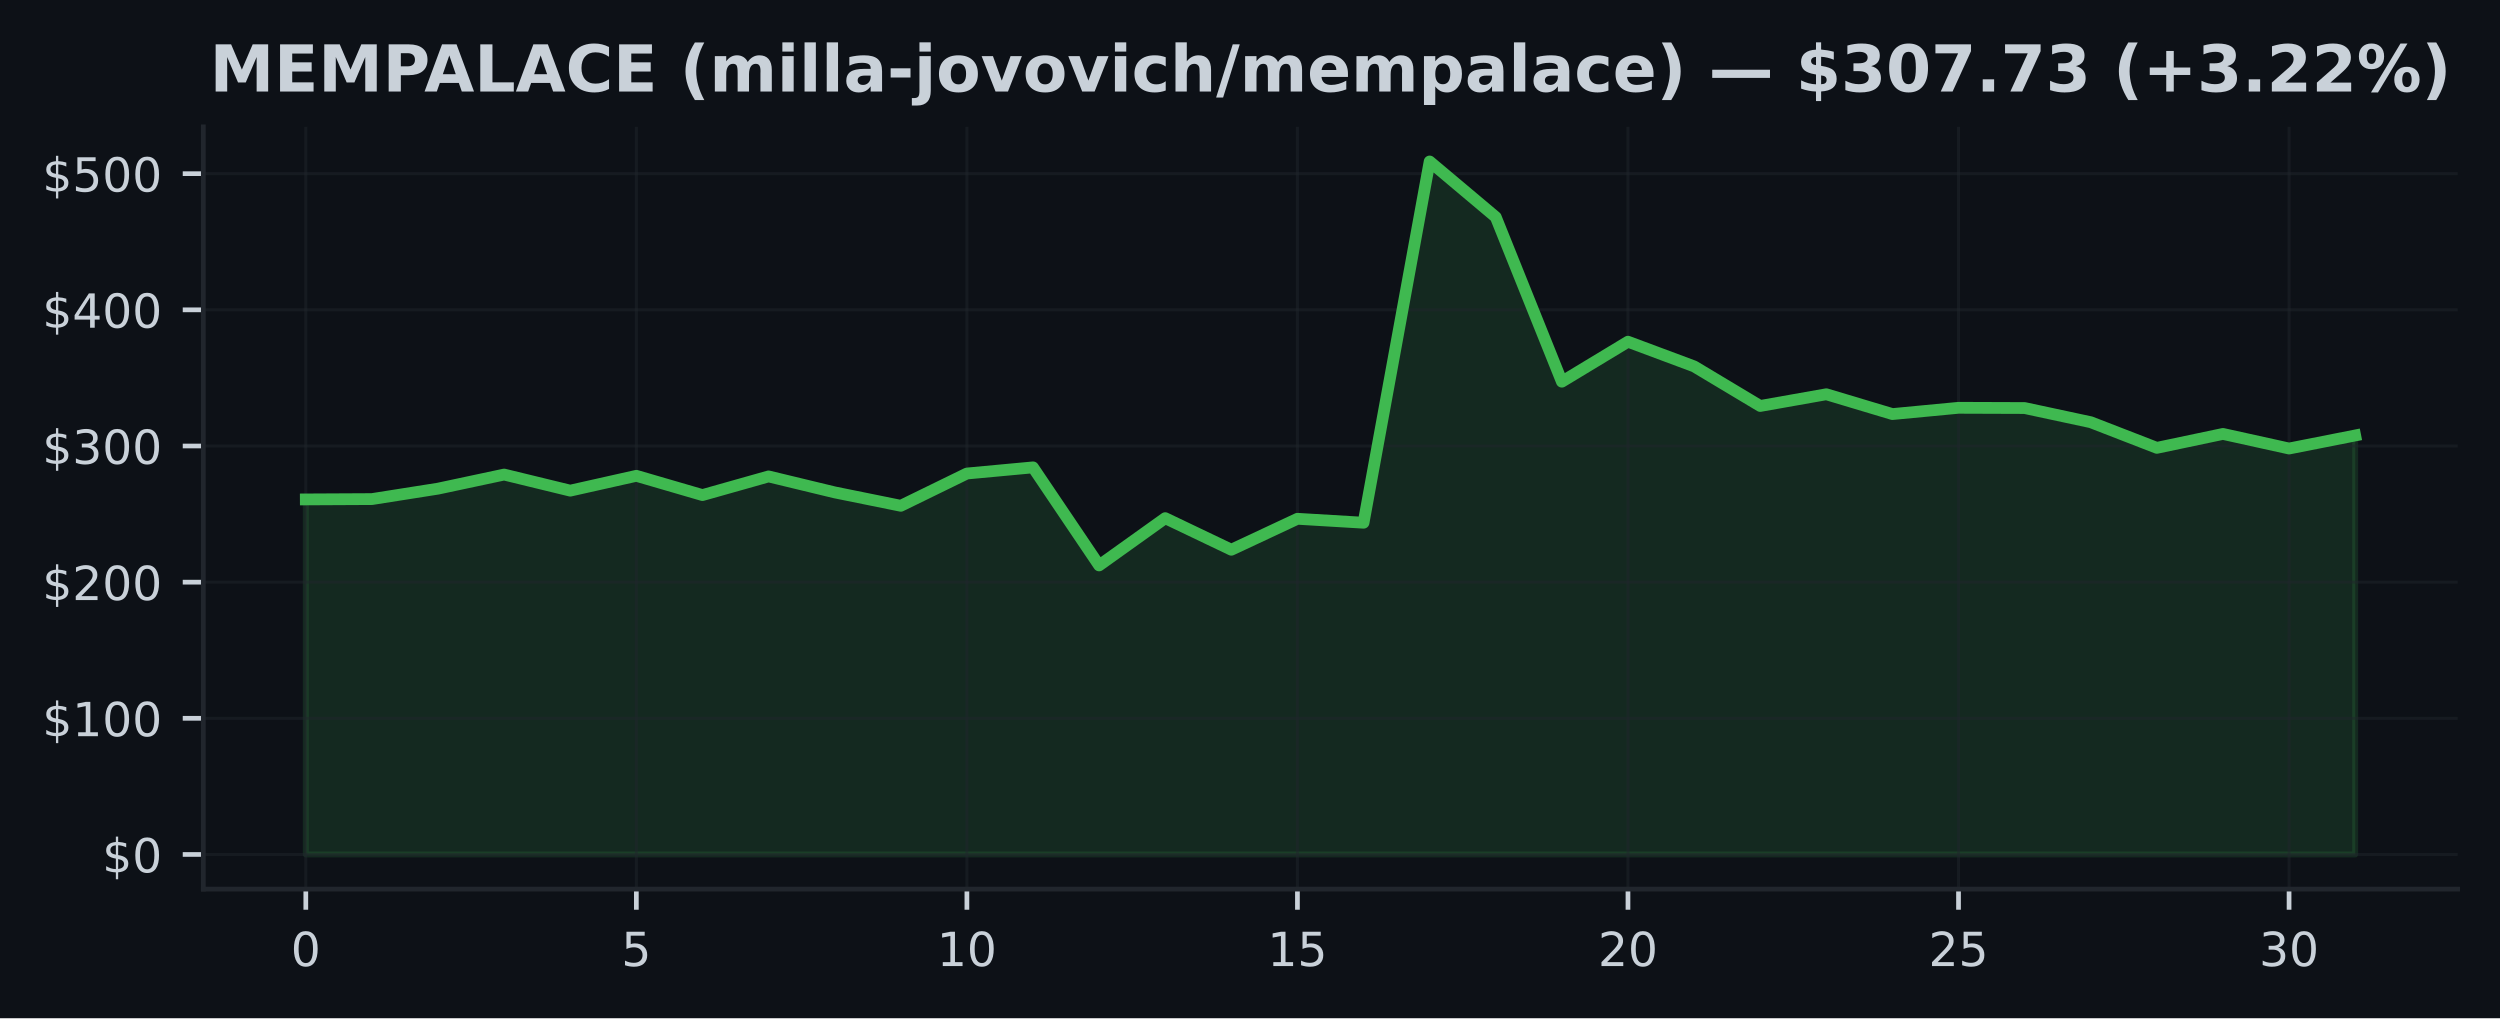
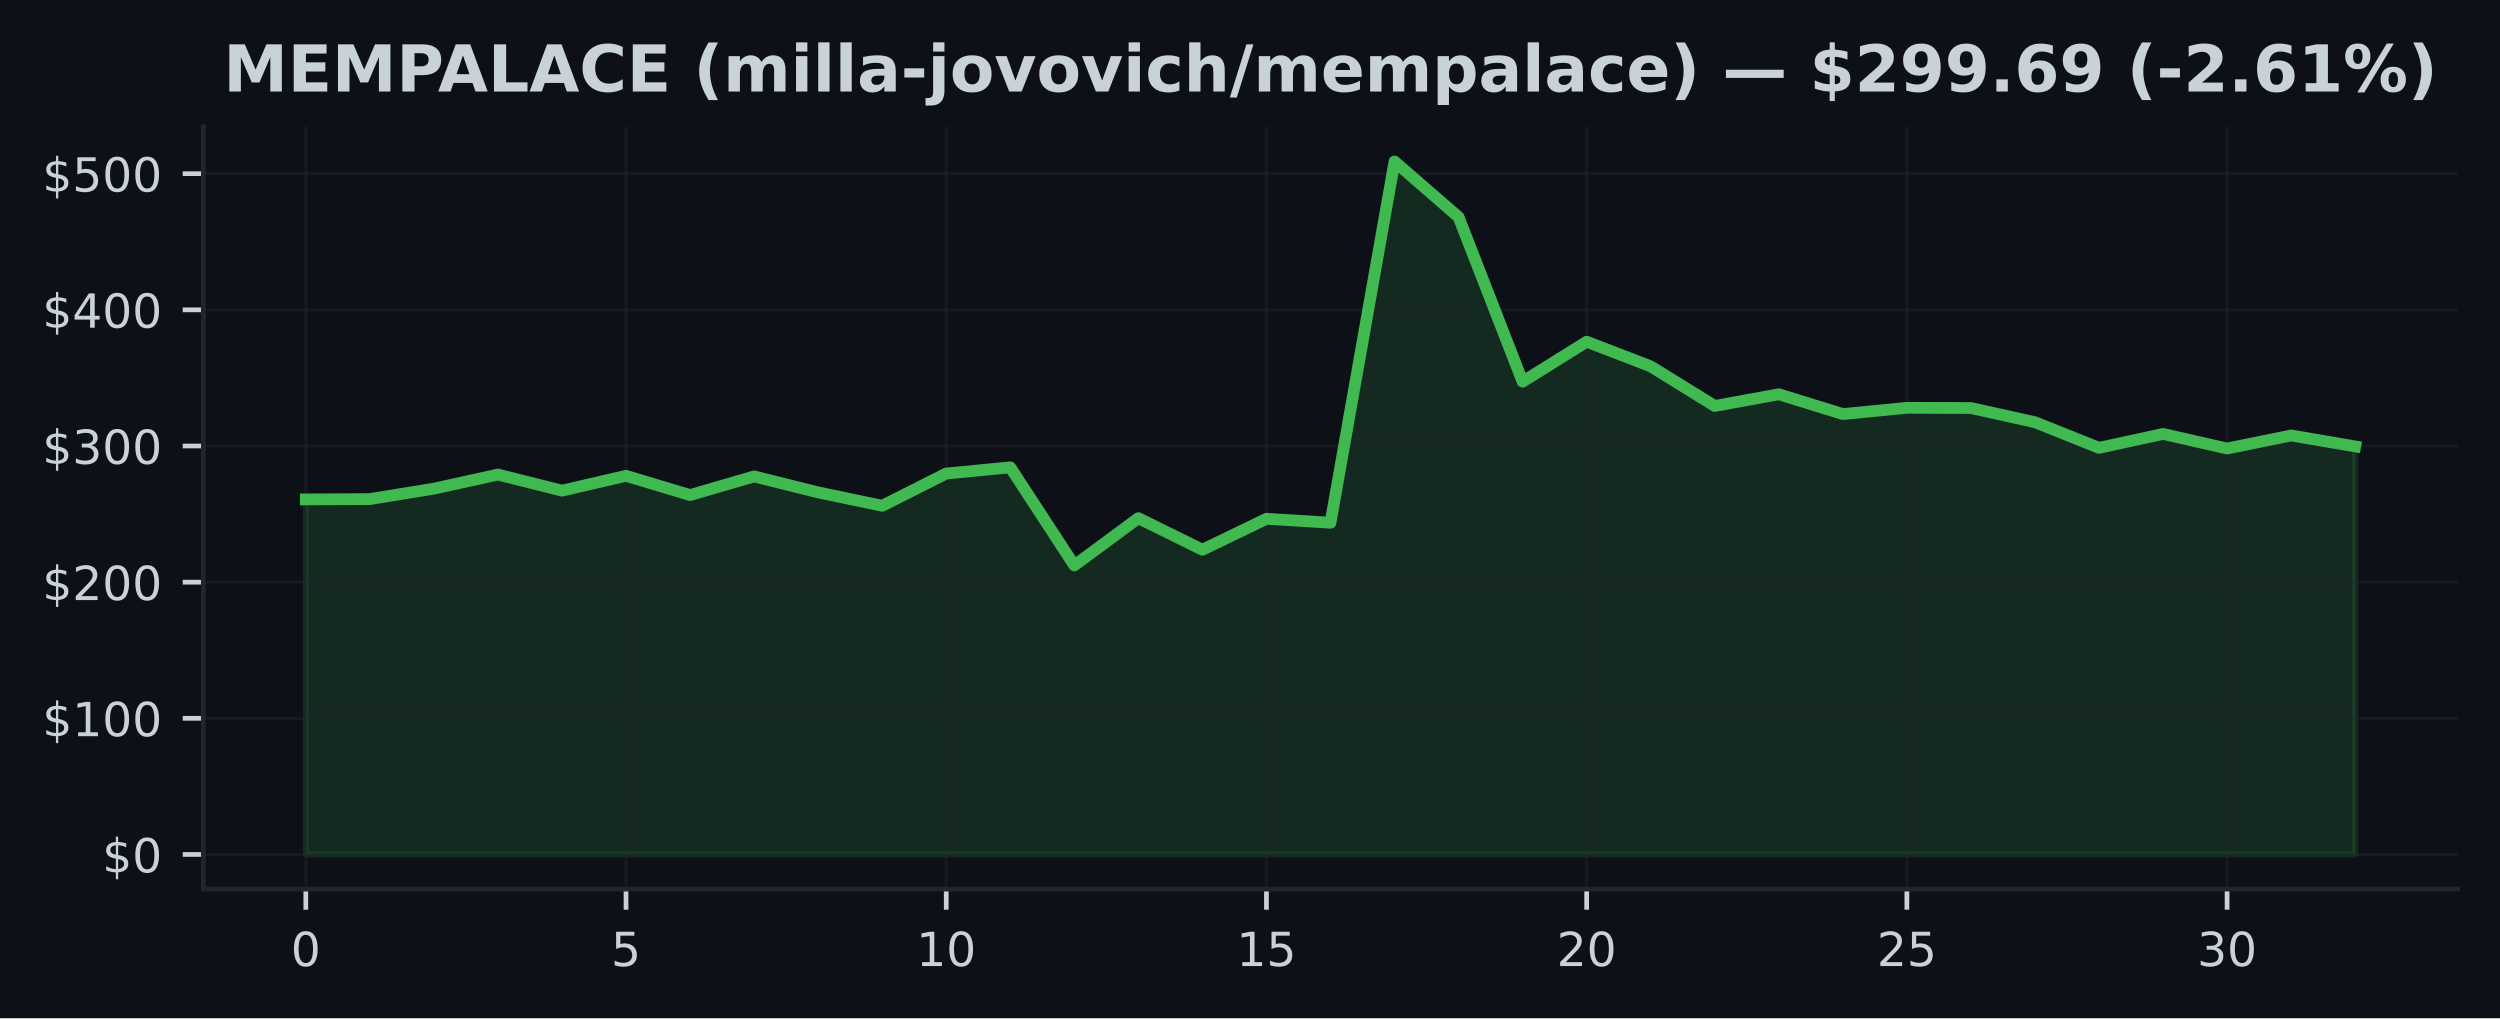
<svg xmlns="http://www.w3.org/2000/svg" xmlns:xlink="http://www.w3.org/1999/xlink" width="424.91pt" height="173.061pt" viewBox="0 0 424.91 173.061" version="1.1">
  <defs>
    <style type="text/css">*{stroke-linejoin: round; stroke-linecap: butt}</style>
  </defs>
  <g id="figure_1">
    <g id="patch_1">
      <path d="M 0 173.061  L 424.91 173.061  L 424.91 0  L 0 0  z " style="fill: #0d1117" />
    </g>
    <g id="axes_1">
      <g id="patch_2">
        <path d="M 34.56 151.118  L 417.71 151.118  L 417.71 21.558  L 34.56 21.558  z " style="fill: #0d1117" />
      </g>
      <g id="FillBetweenPolyCollection_1">
        <defs>
-           <path id="m26e67a3c3b" d="M 51.976 -27.832  L 51.976 -88.177  L 63.212 -88.235  L 74.448 -90.008  L 85.684 -92.403  L 96.92 -89.667  L 108.156 -92.19  L 119.392 -88.915  L 130.628 -92.088  L 141.864 -89.373  L 153.101 -87.094  L 164.337 -92.581  L 175.573 -93.625  L 186.809 -76.96  L 198.045 -84.993  L 209.281 -79.624  L 220.517 -84.886  L 231.753 -84.215  L 242.989 -145.613  L 254.225 -136.167  L 265.461 -108.19  L 276.697 -114.982  L 287.933 -110.791  L 299.169 -104.059  L 310.406 -106.052  L 321.642 -102.682  L 332.878 -103.749  L 344.114 -103.71  L 355.35 -101.299  L 366.586 -96.943  L 377.822 -99.308  L 389.058 -96.828  L 400.294 -99.047  L 400.294 -27.832  L 400.294 -27.832  L 389.058 -27.832  L 377.822 -27.832  L 366.586 -27.832  L 355.35 -27.832  L 344.114 -27.832  L 332.878 -27.832  L 321.642 -27.832  L 310.406 -27.832  L 299.169 -27.832  L 287.933 -27.832  L 276.697 -27.832  L 265.461 -27.832  L 254.225 -27.832  L 242.989 -27.832  L 231.753 -27.832  L 220.517 -27.832  L 209.281 -27.832  L 198.045 -27.832  L 186.809 -27.832  L 175.573 -27.832  L 164.337 -27.832  L 153.101 -27.832  L 141.864 -27.832  L 130.628 -27.832  L 119.392 -27.832  L 108.156 -27.832  L 96.92 -27.832  L 85.684 -27.832  L 74.448 -27.832  L 63.212 -27.832  L 51.976 -27.832  z " style="stroke: #3fb950; stroke-opacity: 0.15" />
+           <path id="me5070b5db0" d="M 51.976 -27.832  L 51.976 -88.177  L 62.861 -88.235  L 73.746 -90.008  L 84.631 -92.403  L 95.516 -89.667  L 106.401 -92.19  L 117.286 -88.915  L 128.171 -92.088  L 139.055 -89.373  L 149.94 -87.094  L 160.825 -92.581  L 171.71 -93.625  L 182.595 -76.96  L 193.48 -84.993  L 204.365 -79.624  L 215.25 -84.886  L 226.135 -84.215  L 237.02 -145.613  L 247.905 -136.167  L 258.79 -108.19  L 269.675 -114.982  L 280.56 -110.791  L 291.445 -104.059  L 302.33 -106.052  L 313.215 -102.682  L 324.099 -103.749  L 334.984 -103.71  L 345.869 -101.299  L 356.754 -96.943  L 367.639 -99.308  L 378.524 -96.828  L 389.409 -99.047  L 400.294 -97.186  L 400.294 -27.832  L 400.294 -27.832  L 389.409 -27.832  L 378.524 -27.832  L 367.639 -27.832  L 356.754 -27.832  L 345.869 -27.832  L 334.984 -27.832  L 324.099 -27.832  L 313.215 -27.832  L 302.33 -27.832  L 291.445 -27.832  L 280.56 -27.832  L 269.675 -27.832  L 258.79 -27.832  L 247.905 -27.832  L 237.02 -27.832  L 226.135 -27.832  L 215.25 -27.832  L 204.365 -27.832  L 193.48 -27.832  L 182.595 -27.832  L 171.71 -27.832  L 160.825 -27.832  L 149.94 -27.832  L 139.055 -27.832  L 128.171 -27.832  L 117.286 -27.832  L 106.401 -27.832  L 95.516 -27.832  L 84.631 -27.832  L 73.746 -27.832  L 62.861 -27.832  L 51.976 -27.832  z " style="stroke: #3fb950; stroke-opacity: 0.15" />
        </defs>
-         <g clip-path="url(#p29c2c05c1f)">
-           <use xlink:href="#m26e67a3c3b" x="0" y="173.061" style="fill: #3fb950; fill-opacity: 0.15; stroke: #3fb950; stroke-opacity: 0.15" />
+         <g clip-path="url(#p69413317a2)">
+           <use xlink:href="#me5070b5db0" x="0" y="173.061" style="fill: #3fb950; fill-opacity: 0.15; stroke: #3fb950; stroke-opacity: 0.15" />
        </g>
      </g>
      <g id="matplotlib.axis_1">
        <g id="xtick_1">
          <g id="line2d_1">
-             <path d="M 51.976 151.118  L 51.976 21.558  " clip-path="url(#p29c2c05c1f)" style="fill: none; stroke: #21262d; stroke-opacity: 0.5; stroke-width: 0.5; stroke-linecap: square" />
+             <path d="M 51.976 151.118  L 51.976 21.558  " clip-path="url(#p69413317a2)" style="fill: none; stroke: #21262d; stroke-opacity: 0.5; stroke-width: 0.5; stroke-linecap: square" />
          </g>
          <g id="line2d_2">
            <defs>
-               <path id="m7549b41b64" d="M 0 0  L 0 3.5  " style="stroke: #c9d1d9; stroke-width: 0.8" />
+               <path id="mbdb5b03927" d="M 0 0  L 0 3.5  " style="stroke: #c9d1d9; stroke-width: 0.8" />
            </defs>
            <g>
-               <use xlink:href="#m7549b41b64" x="51.976" y="151.118" style="fill: #c9d1d9; stroke: #c9d1d9; stroke-width: 0.8" />
+               <use xlink:href="#mbdb5b03927" x="51.976" y="151.118" style="fill: #c9d1d9; stroke: #c9d1d9; stroke-width: 0.8" />
            </g>
          </g>
          <g id="text_1">
            <g style="fill: #c9d1d9" transform="translate(49.43091 164.197) scale(0.08 -0.08)">
              <defs>
                <path id="DejaVuSans-30" d="M 2034 4250  Q 1547 4250 1301 3770  Q 1056 3291 1056 2328  Q 1056 1369 1301 889  Q 1547 409 2034 409  Q 2525 409 2770 889  Q 3016 1369 3016 2328  Q 3016 3291 2770 3770  Q 2525 4250 2034 4250  z M 2034 4750  Q 2819 4750 3233 4129  Q 3647 3509 3647 2328  Q 3647 1150 3233 529  Q 2819 -91 2034 -91  Q 1250 -91 836 529  Q 422 1150 422 2328  Q 422 3509 836 4129  Q 1250 4750 2034 4750  z " transform="scale(0.015625)" />
              </defs>
              <use xlink:href="#DejaVuSans-30" />
            </g>
          </g>
        </g>
        <g id="xtick_2">
          <g id="line2d_3">
-             <path d="M 108.156 151.118  L 108.156 21.558  " clip-path="url(#p29c2c05c1f)" style="fill: none; stroke: #21262d; stroke-opacity: 0.5; stroke-width: 0.5; stroke-linecap: square" />
+             <path d="M 106.401 151.118  L 106.401 21.558  " clip-path="url(#p69413317a2)" style="fill: none; stroke: #21262d; stroke-opacity: 0.5; stroke-width: 0.5; stroke-linecap: square" />
          </g>
          <g id="line2d_4">
            <g>
-               <use xlink:href="#m7549b41b64" x="108.156" y="151.118" style="fill: #c9d1d9; stroke: #c9d1d9; stroke-width: 0.8" />
+               <use xlink:href="#mbdb5b03927" x="106.401" y="151.118" style="fill: #c9d1d9; stroke: #c9d1d9; stroke-width: 0.8" />
            </g>
          </g>
          <g id="text_2">
-             <g style="fill: #c9d1d9" transform="translate(105.6113 164.197) scale(0.08 -0.08)">
+             <g style="fill: #c9d1d9" transform="translate(103.8556 164.197) scale(0.08 -0.08)">
              <defs>
                <path id="DejaVuSans-35" d="M 691 4666  L 3169 4666  L 3169 4134  L 1269 4134  L 1269 2991  Q 1406 3038 1543 3061  Q 1681 3084 1819 3084  Q 2600 3084 3056 2656  Q 3513 2228 3513 1497  Q 3513 744 3044 326  Q 2575 -91 1722 -91  Q 1428 -91 1123 -41  Q 819 9 494 109  L 494 744  Q 775 591 1075 516  Q 1375 441 1709 441  Q 2250 441 2565 725  Q 2881 1009 2881 1497  Q 2881 1984 2565 2268  Q 2250 2553 1709 2553  Q 1456 2553 1204 2497  Q 953 2441 691 2322  L 691 4666  z " transform="scale(0.015625)" />
              </defs>
              <use xlink:href="#DejaVuSans-35" />
            </g>
          </g>
        </g>
        <g id="xtick_3">
          <g id="line2d_5">
-             <path d="M 164.337 151.118  L 164.337 21.558  " clip-path="url(#p29c2c05c1f)" style="fill: none; stroke: #21262d; stroke-opacity: 0.5; stroke-width: 0.5; stroke-linecap: square" />
+             <path d="M 160.825 151.118  L 160.825 21.558  " clip-path="url(#p69413317a2)" style="fill: none; stroke: #21262d; stroke-opacity: 0.5; stroke-width: 0.5; stroke-linecap: square" />
          </g>
          <g id="line2d_6">
            <g>
-               <use xlink:href="#m7549b41b64" x="164.337" y="151.118" style="fill: #c9d1d9; stroke: #c9d1d9; stroke-width: 0.8" />
+               <use xlink:href="#mbdb5b03927" x="160.825" y="151.118" style="fill: #c9d1d9; stroke: #c9d1d9; stroke-width: 0.8" />
            </g>
          </g>
          <g id="text_3">
-             <g style="fill: #c9d1d9" transform="translate(159.2466 164.197) scale(0.08 -0.08)">
+             <g style="fill: #c9d1d9" transform="translate(155.7353 164.197) scale(0.08 -0.08)">
              <defs>
                <path id="DejaVuSans-31" d="M 794 531  L 1825 531  L 1825 4091  L 703 3866  L 703 4441  L 1819 4666  L 2450 4666  L 2450 531  L 3481 531  L 3481 0  L 794 0  L 794 531  z " transform="scale(0.015625)" />
              </defs>
              <use xlink:href="#DejaVuSans-31" />
              <use xlink:href="#DejaVuSans-30" transform="translate(63.62305 0)" />
            </g>
          </g>
        </g>
        <g id="xtick_4">
          <g id="line2d_7">
-             <path d="M 220.517 151.118  L 220.517 21.558  " clip-path="url(#p29c2c05c1f)" style="fill: none; stroke: #21262d; stroke-opacity: 0.5; stroke-width: 0.5; stroke-linecap: square" />
+             <path d="M 215.25 151.118  L 215.25 21.558  " clip-path="url(#p69413317a2)" style="fill: none; stroke: #21262d; stroke-opacity: 0.5; stroke-width: 0.5; stroke-linecap: square" />
          </g>
          <g id="line2d_8">
            <g>
-               <use xlink:href="#m7549b41b64" x="220.517" y="151.118" style="fill: #c9d1d9; stroke: #c9d1d9; stroke-width: 0.8" />
+               <use xlink:href="#mbdb5b03927" x="215.25" y="151.118" style="fill: #c9d1d9; stroke: #c9d1d9; stroke-width: 0.8" />
            </g>
          </g>
          <g id="text_4">
-             <g style="fill: #c9d1d9" transform="translate(215.427 164.197) scale(0.08 -0.08)">
+             <g style="fill: #c9d1d9" transform="translate(210.1601 164.197) scale(0.08 -0.08)">
              <use xlink:href="#DejaVuSans-31" />
              <use xlink:href="#DejaVuSans-35" transform="translate(63.62305 0)" />
            </g>
          </g>
        </g>
        <g id="xtick_5">
          <g id="line2d_9">
-             <path d="M 276.697 151.118  L 276.697 21.558  " clip-path="url(#p29c2c05c1f)" style="fill: none; stroke: #21262d; stroke-opacity: 0.5; stroke-width: 0.5; stroke-linecap: square" />
+             <path d="M 269.675 151.118  L 269.675 21.558  " clip-path="url(#p69413317a2)" style="fill: none; stroke: #21262d; stroke-opacity: 0.5; stroke-width: 0.5; stroke-linecap: square" />
          </g>
          <g id="line2d_10">
            <g>
-               <use xlink:href="#m7549b41b64" x="276.697" y="151.118" style="fill: #c9d1d9; stroke: #c9d1d9; stroke-width: 0.8" />
+               <use xlink:href="#mbdb5b03927" x="269.675" y="151.118" style="fill: #c9d1d9; stroke: #c9d1d9; stroke-width: 0.8" />
            </g>
          </g>
          <g id="text_5">
-             <g style="fill: #c9d1d9" transform="translate(271.6073 164.197) scale(0.08 -0.08)">
+             <g style="fill: #c9d1d9" transform="translate(264.5848 164.197) scale(0.08 -0.08)">
              <defs>
                <path id="DejaVuSans-32" d="M 1228 531  L 3431 531  L 3431 0  L 469 0  L 469 531  Q 828 903 1448 1529  Q 2069 2156 2228 2338  Q 2531 2678 2651 2914  Q 2772 3150 2772 3378  Q 2772 3750 2511 3984  Q 2250 4219 1831 4219  Q 1534 4219 1204 4116  Q 875 4013 500 3803  L 500 4441  Q 881 4594 1212 4672  Q 1544 4750 1819 4750  Q 2544 4750 2975 4387  Q 3406 4025 3406 3419  Q 3406 3131 3298 2873  Q 3191 2616 2906 2266  Q 2828 2175 2409 1742  Q 1991 1309 1228 531  z " transform="scale(0.015625)" />
              </defs>
              <use xlink:href="#DejaVuSans-32" />
              <use xlink:href="#DejaVuSans-30" transform="translate(63.62305 0)" />
            </g>
          </g>
        </g>
        <g id="xtick_6">
          <g id="line2d_11">
-             <path d="M 332.878 151.118  L 332.878 21.558  " clip-path="url(#p29c2c05c1f)" style="fill: none; stroke: #21262d; stroke-opacity: 0.5; stroke-width: 0.5; stroke-linecap: square" />
+             <path d="M 324.099 151.118  L 324.099 21.558  " clip-path="url(#p69413317a2)" style="fill: none; stroke: #21262d; stroke-opacity: 0.5; stroke-width: 0.5; stroke-linecap: square" />
          </g>
          <g id="line2d_12">
            <g>
-               <use xlink:href="#m7549b41b64" x="332.878" y="151.118" style="fill: #c9d1d9; stroke: #c9d1d9; stroke-width: 0.8" />
+               <use xlink:href="#mbdb5b03927" x="324.099" y="151.118" style="fill: #c9d1d9; stroke: #c9d1d9; stroke-width: 0.8" />
            </g>
          </g>
          <g id="text_6">
-             <g style="fill: #c9d1d9" transform="translate(327.7877 164.197) scale(0.08 -0.08)">
+             <g style="fill: #c9d1d9" transform="translate(319.0095 164.197) scale(0.08 -0.08)">
              <use xlink:href="#DejaVuSans-32" />
              <use xlink:href="#DejaVuSans-35" transform="translate(63.62305 0)" />
            </g>
          </g>
        </g>
        <g id="xtick_7">
          <g id="line2d_13">
-             <path d="M 389.058 151.118  L 389.058 21.558  " clip-path="url(#p29c2c05c1f)" style="fill: none; stroke: #21262d; stroke-opacity: 0.5; stroke-width: 0.5; stroke-linecap: square" />
+             <path d="M 378.524 151.118  L 378.524 21.558  " clip-path="url(#p69413317a2)" style="fill: none; stroke: #21262d; stroke-opacity: 0.5; stroke-width: 0.5; stroke-linecap: square" />
          </g>
          <g id="line2d_14">
            <g>
-               <use xlink:href="#m7549b41b64" x="389.058" y="151.118" style="fill: #c9d1d9; stroke: #c9d1d9; stroke-width: 0.8" />
+               <use xlink:href="#mbdb5b03927" x="378.524" y="151.118" style="fill: #c9d1d9; stroke: #c9d1d9; stroke-width: 0.8" />
            </g>
          </g>
          <g id="text_7">
-             <g style="fill: #c9d1d9" transform="translate(383.968 164.197) scale(0.08 -0.08)">
+             <g style="fill: #c9d1d9" transform="translate(373.4342 164.197) scale(0.08 -0.08)">
              <defs>
                <path id="DejaVuSans-33" d="M 2597 2516  Q 3050 2419 3304 2112  Q 3559 1806 3559 1356  Q 3559 666 3084 287  Q 2609 -91 1734 -91  Q 1441 -91 1130 -33  Q 819 25 488 141  L 488 750  Q 750 597 1062 519  Q 1375 441 1716 441  Q 2309 441 2620 675  Q 2931 909 2931 1356  Q 2931 1769 2642 2001  Q 2353 2234 1838 2234  L 1294 2234  L 1294 2753  L 1863 2753  Q 2328 2753 2575 2939  Q 2822 3125 2822 3475  Q 2822 3834 2567 4026  Q 2313 4219 1838 4219  Q 1578 4219 1281 4162  Q 984 4106 628 3988  L 628 4550  Q 988 4650 1302 4700  Q 1616 4750 1894 4750  Q 2613 4750 3031 4423  Q 3450 4097 3450 3541  Q 3450 3153 3228 2886  Q 3006 2619 2597 2516  z " transform="scale(0.015625)" />
              </defs>
              <use xlink:href="#DejaVuSans-33" />
              <use xlink:href="#DejaVuSans-30" transform="translate(63.62305 0)" />
            </g>
          </g>
        </g>
      </g>
      <g id="matplotlib.axis_2">
        <g id="ytick_1">
          <g id="line2d_15">
-             <path d="M 34.56 145.229  L 417.71 145.229  " clip-path="url(#p29c2c05c1f)" style="fill: none; stroke: #21262d; stroke-opacity: 0.5; stroke-width: 0.5; stroke-linecap: square" />
+             <path d="M 34.56 145.229  L 417.71 145.229  " clip-path="url(#p69413317a2)" style="fill: none; stroke: #21262d; stroke-opacity: 0.5; stroke-width: 0.5; stroke-linecap: square" />
          </g>
          <g id="line2d_16">
            <defs>
-               <path id="m31a5f4cc38" d="M 0 0  L -3.5 0  " style="stroke: #c9d1d9; stroke-width: 0.8" />
+               <path id="m1f455cd508" d="M 0 0  L -3.5 0  " style="stroke: #c9d1d9; stroke-width: 0.8" />
            </defs>
            <g>
-               <use xlink:href="#m31a5f4cc38" x="34.56" y="145.229" style="fill: #c9d1d9; stroke: #c9d1d9; stroke-width: 0.8" />
+               <use xlink:href="#m1f455cd508" x="34.56" y="145.229" style="fill: #c9d1d9; stroke: #c9d1d9; stroke-width: 0.8" />
            </g>
          </g>
          <g id="text_8">
            <g style="fill: #c9d1d9" transform="translate(17.38 148.2686) scale(0.08 -0.08)">
              <defs>
                <path id="DejaVuSans-24" d="M 2163 -941  L 1850 -941  L 1847 0  Q 1519 6 1191 76  Q 863 147 531 288  L 531 850  Q 850 650 1176 548  Q 1503 447 1850 444  L 1850 1869  Q 1159 1981 845 2250  Q 531 2519 531 2988  Q 531 3497 872 3790  Q 1213 4084 1850 4128  L 1850 4863  L 2163 4863  L 2163 4138  Q 2453 4125 2725 4076  Q 2997 4028 3256 3944  L 3256 3397  Q 2997 3528 2723 3600  Q 2450 3672 2163 3684  L 2163 2350  Q 2872 2241 3206 1959  Q 3541 1678 3541 1191  Q 3541 663 3186 358  Q 2831 53 2163 6  L 2163 -941  z M 1850 2406  L 1850 3688  Q 1488 3647 1297 3481  Q 1106 3316 1106 3041  Q 1106 2772 1282 2622  Q 1459 2472 1850 2406  z M 2163 1806  L 2163 453  Q 2559 506 2761 678  Q 2963 850 2963 1131  Q 2963 1406 2770 1568  Q 2578 1731 2163 1806  z " transform="scale(0.015625)" />
              </defs>
              <use xlink:href="#DejaVuSans-24" />
              <use xlink:href="#DejaVuSans-30" transform="translate(63.62305 0)" />
            </g>
          </g>
        </g>
        <g id="ytick_2">
          <g id="line2d_17">
-             <path d="M 34.56 122.087  L 417.71 122.087  " clip-path="url(#p29c2c05c1f)" style="fill: none; stroke: #21262d; stroke-opacity: 0.5; stroke-width: 0.5; stroke-linecap: square" />
+             <path d="M 34.56 122.087  L 417.71 122.087  " clip-path="url(#p69413317a2)" style="fill: none; stroke: #21262d; stroke-opacity: 0.5; stroke-width: 0.5; stroke-linecap: square" />
          </g>
          <g id="line2d_18">
            <g>
-               <use xlink:href="#m31a5f4cc38" x="34.56" y="122.087" style="fill: #c9d1d9; stroke: #c9d1d9; stroke-width: 0.8" />
+               <use xlink:href="#m1f455cd508" x="34.56" y="122.087" style="fill: #c9d1d9; stroke: #c9d1d9; stroke-width: 0.8" />
            </g>
          </g>
          <g id="text_9">
            <g style="fill: #c9d1d9" transform="translate(7.2 125.1264) scale(0.08 -0.08)">
              <use xlink:href="#DejaVuSans-24" />
              <use xlink:href="#DejaVuSans-31" transform="translate(63.62305 0)" />
              <use xlink:href="#DejaVuSans-30" transform="translate(127.2461 0)" />
              <use xlink:href="#DejaVuSans-30" transform="translate(190.8691 0)" />
            </g>
          </g>
        </g>
        <g id="ytick_3">
          <g id="line2d_19">
-             <path d="M 34.56 98.945  L 417.71 98.945  " clip-path="url(#p29c2c05c1f)" style="fill: none; stroke: #21262d; stroke-opacity: 0.5; stroke-width: 0.5; stroke-linecap: square" />
+             <path d="M 34.56 98.945  L 417.71 98.945  " clip-path="url(#p69413317a2)" style="fill: none; stroke: #21262d; stroke-opacity: 0.5; stroke-width: 0.5; stroke-linecap: square" />
          </g>
          <g id="line2d_20">
            <g>
-               <use xlink:href="#m31a5f4cc38" x="34.56" y="98.945" style="fill: #c9d1d9; stroke: #c9d1d9; stroke-width: 0.8" />
+               <use xlink:href="#m1f455cd508" x="34.56" y="98.945" style="fill: #c9d1d9; stroke: #c9d1d9; stroke-width: 0.8" />
            </g>
          </g>
          <g id="text_10">
            <g style="fill: #c9d1d9" transform="translate(7.2 101.9843) scale(0.08 -0.08)">
              <use xlink:href="#DejaVuSans-24" />
              <use xlink:href="#DejaVuSans-32" transform="translate(63.62305 0)" />
              <use xlink:href="#DejaVuSans-30" transform="translate(127.2461 0)" />
              <use xlink:href="#DejaVuSans-30" transform="translate(190.8691 0)" />
            </g>
          </g>
        </g>
        <g id="ytick_4">
          <g id="line2d_21">
-             <path d="M 34.56 75.803  L 417.71 75.803  " clip-path="url(#p29c2c05c1f)" style="fill: none; stroke: #21262d; stroke-opacity: 0.5; stroke-width: 0.5; stroke-linecap: square" />
+             <path d="M 34.56 75.803  L 417.71 75.803  " clip-path="url(#p69413317a2)" style="fill: none; stroke: #21262d; stroke-opacity: 0.5; stroke-width: 0.5; stroke-linecap: square" />
          </g>
          <g id="line2d_22">
            <g>
-               <use xlink:href="#m31a5f4cc38" x="34.56" y="75.803" style="fill: #c9d1d9; stroke: #c9d1d9; stroke-width: 0.8" />
+               <use xlink:href="#m1f455cd508" x="34.56" y="75.803" style="fill: #c9d1d9; stroke: #c9d1d9; stroke-width: 0.8" />
            </g>
          </g>
          <g id="text_11">
            <g style="fill: #c9d1d9" transform="translate(7.2 78.84221) scale(0.08 -0.08)">
              <use xlink:href="#DejaVuSans-24" />
              <use xlink:href="#DejaVuSans-33" transform="translate(63.62305 0)" />
              <use xlink:href="#DejaVuSans-30" transform="translate(127.2461 0)" />
              <use xlink:href="#DejaVuSans-30" transform="translate(190.8691 0)" />
            </g>
          </g>
        </g>
        <g id="ytick_5">
          <g id="line2d_23">
-             <path d="M 34.56 52.661  L 417.71 52.661  " clip-path="url(#p29c2c05c1f)" style="fill: none; stroke: #21262d; stroke-opacity: 0.5; stroke-width: 0.5; stroke-linecap: square" />
+             <path d="M 34.56 52.661  L 417.71 52.661  " clip-path="url(#p69413317a2)" style="fill: none; stroke: #21262d; stroke-opacity: 0.5; stroke-width: 0.5; stroke-linecap: square" />
          </g>
          <g id="line2d_24">
            <g>
-               <use xlink:href="#m31a5f4cc38" x="34.56" y="52.661" style="fill: #c9d1d9; stroke: #c9d1d9; stroke-width: 0.8" />
+               <use xlink:href="#m1f455cd508" x="34.56" y="52.661" style="fill: #c9d1d9; stroke: #c9d1d9; stroke-width: 0.8" />
            </g>
          </g>
          <g id="text_12">
            <g style="fill: #c9d1d9" transform="translate(7.2 55.70009) scale(0.08 -0.08)">
              <defs>
                <path id="DejaVuSans-34" d="M 2419 4116  L 825 1625  L 2419 1625  L 2419 4116  z M 2253 4666  L 3047 4666  L 3047 1625  L 3713 1625  L 3713 1100  L 3047 1100  L 3047 0  L 2419 0  L 2419 1100  L 313 1100  L 313 1709  L 2253 4666  z " transform="scale(0.015625)" />
              </defs>
              <use xlink:href="#DejaVuSans-24" />
              <use xlink:href="#DejaVuSans-34" transform="translate(63.62305 0)" />
              <use xlink:href="#DejaVuSans-30" transform="translate(127.2461 0)" />
              <use xlink:href="#DejaVuSans-30" transform="translate(190.8691 0)" />
            </g>
          </g>
        </g>
        <g id="ytick_6">
          <g id="line2d_25">
-             <path d="M 34.56 29.519  L 417.71 29.519  " clip-path="url(#p29c2c05c1f)" style="fill: none; stroke: #21262d; stroke-opacity: 0.5; stroke-width: 0.5; stroke-linecap: square" />
+             <path d="M 34.56 29.519  L 417.71 29.519  " clip-path="url(#p69413317a2)" style="fill: none; stroke: #21262d; stroke-opacity: 0.5; stroke-width: 0.5; stroke-linecap: square" />
          </g>
          <g id="line2d_26">
            <g>
-               <use xlink:href="#m31a5f4cc38" x="34.56" y="29.519" style="fill: #c9d1d9; stroke: #c9d1d9; stroke-width: 0.8" />
+               <use xlink:href="#m1f455cd508" x="34.56" y="29.519" style="fill: #c9d1d9; stroke: #c9d1d9; stroke-width: 0.8" />
            </g>
          </g>
          <g id="text_13">
            <g style="fill: #c9d1d9" transform="translate(7.2 32.55797) scale(0.08 -0.08)">
              <use xlink:href="#DejaVuSans-24" />
              <use xlink:href="#DejaVuSans-35" transform="translate(63.62305 0)" />
              <use xlink:href="#DejaVuSans-30" transform="translate(127.2461 0)" />
              <use xlink:href="#DejaVuSans-30" transform="translate(190.8691 0)" />
            </g>
          </g>
        </g>
      </g>
      <g id="line2d_27">
-         <path d="M 51.976 84.884  L 63.212 84.826  L 74.448 83.053  L 85.684 80.658  L 96.92 83.393  L 108.156 80.871  L 119.392 84.146  L 130.628 80.973  L 141.864 83.687  L 153.101 85.967  L 164.337 80.48  L 175.573 79.436  L 186.809 96.101  L 198.045 88.068  L 209.281 93.437  L 220.517 88.175  L 231.753 88.846  L 242.989 27.447  L 254.225 36.894  L 265.461 64.87  L 276.697 58.078  L 287.933 62.269  L 299.169 69.001  L 310.406 67.009  L 321.642 70.378  L 332.878 69.311  L 344.114 69.351  L 355.35 71.762  L 366.586 76.118  L 377.822 73.752  L 389.058 76.233  L 400.294 74.014  " clip-path="url(#p29c2c05c1f)" style="fill: none; stroke: #3fb950; stroke-width: 2; stroke-linecap: square" />
+         <path d="M 51.976 84.884  L 62.861 84.826  L 73.746 83.053  L 84.631 80.658  L 95.516 83.393  L 106.401 80.871  L 117.286 84.146  L 128.171 80.973  L 139.055 83.687  L 149.94 85.967  L 160.825 80.48  L 171.71 79.436  L 182.595 96.101  L 193.48 88.068  L 204.365 93.437  L 215.25 88.175  L 226.135 88.846  L 237.02 27.447  L 247.905 36.894  L 258.79 64.87  L 269.675 58.078  L 280.56 62.269  L 291.445 69.001  L 302.33 67.009  L 313.215 70.378  L 324.099 69.311  L 334.984 69.351  L 345.869 71.762  L 356.754 76.118  L 367.639 73.752  L 378.524 76.233  L 389.409 74.014  L 400.294 75.875  " clip-path="url(#p69413317a2)" style="fill: none; stroke: #3fb950; stroke-width: 2; stroke-linecap: square" />
      </g>
      <g id="patch_3">
        <path d="M 34.56 151.118  L 34.56 21.558  " style="fill: none; stroke: #21262d; stroke-width: 0.8; stroke-linejoin: miter; stroke-linecap: square" />
      </g>
      <g id="patch_4">
        <path d="M 34.56 151.118  L 417.71 151.118  " style="fill: none; stroke: #21262d; stroke-width: 0.8; stroke-linejoin: miter; stroke-linecap: square" />
      </g>
      <g id="text_14">
-         <g style="fill: #c9d1d9" transform="translate(35.6425 15.55828) scale(0.11 -0.11)">
+         <g style="fill: #c9d1d9" transform="translate(37.96883 15.55828) scale(0.11 -0.11)">
          <defs>
            <path id="DejaVuSans-Bold-4d" d="M 588 4666  L 2119 4666  L 3181 2169  L 4250 4666  L 5778 4666  L 5778 0  L 4641 0  L 4641 3413  L 3566 897  L 2803 897  L 1728 3413  L 1728 0  L 588 0  L 588 4666  z " transform="scale(0.015625)" />
            <path id="DejaVuSans-Bold-45" d="M 588 4666  L 3834 4666  L 3834 3756  L 1791 3756  L 1791 2888  L 3713 2888  L 3713 1978  L 1791 1978  L 1791 909  L 3903 909  L 3903 0  L 588 0  L 588 4666  z " transform="scale(0.015625)" />
            <path id="DejaVuSans-Bold-50" d="M 588 4666  L 2584 4666  Q 3475 4666 3951 4270  Q 4428 3875 4428 3144  Q 4428 2409 3951 2014  Q 3475 1619 2584 1619  L 1791 1619  L 1791 0  L 588 0  L 588 4666  z M 1791 3794  L 1791 2491  L 2456 2491  Q 2806 2491 2997 2661  Q 3188 2831 3188 3144  Q 3188 3456 2997 3625  Q 2806 3794 2456 3794  L 1791 3794  z " transform="scale(0.015625)" />
            <path id="DejaVuSans-Bold-41" d="M 3419 850  L 1538 850  L 1241 0  L 31 0  L 1759 4666  L 3194 4666  L 4922 0  L 3713 0  L 3419 850  z M 1838 1716  L 3116 1716  L 2478 3572  L 1838 1716  z " transform="scale(0.015625)" />
            <path id="DejaVuSans-Bold-4c" d="M 588 4666  L 1791 4666  L 1791 909  L 3903 909  L 3903 0  L 588 0  L 588 4666  z " transform="scale(0.015625)" />
            <path id="DejaVuSans-Bold-43" d="M 4288 256  Q 3956 84 3597 -3  Q 3238 -91 2847 -91  Q 1681 -91 1000 561  Q 319 1213 319 2328  Q 319 3447 1000 4098  Q 1681 4750 2847 4750  Q 3238 4750 3597 4662  Q 3956 4575 4288 4403  L 4288 3438  Q 3953 3666 3628 3772  Q 3303 3878 2944 3878  Q 2300 3878 1931 3465  Q 1563 3053 1563 2328  Q 1563 1606 1931 1193  Q 2300 781 2944 781  Q 3303 781 3628 887  Q 3953 994 4288 1222  L 4288 256  z " transform="scale(0.015625)" />
            <path id="DejaVuSans-Bold-20" transform="scale(0.015625)" />
            <path id="DejaVuSans-Bold-28" d="M 2413 -844  L 1484 -844  Q 1006 -72 778 623  Q 550 1319 550 2003  Q 550 2688 779 3389  Q 1009 4091 1484 4856  L 2413 4856  Q 2013 4116 1813 3408  Q 1613 2700 1613 2009  Q 1613 1319 1811 609  Q 2009 -100 2413 -844  z " transform="scale(0.015625)" />
            <path id="DejaVuSans-Bold-6d" d="M 3781 2919  Q 3994 3244 4286 3414  Q 4578 3584 4928 3584  Q 5531 3584 5847 3212  Q 6163 2841 6163 2131  L 6163 0  L 5038 0  L 5038 1825  Q 5041 1866 5042 1909  Q 5044 1953 5044 2034  Q 5044 2406 4934 2573  Q 4825 2741 4581 2741  Q 4263 2741 4089 2478  Q 3916 2216 3909 1719  L 3909 0  L 2784 0  L 2784 1825  Q 2784 2406 2684 2573  Q 2584 2741 2328 2741  Q 2006 2741 1831 2477  Q 1656 2213 1656 1722  L 1656 0  L 531 0  L 531 3500  L 1656 3500  L 1656 2988  Q 1863 3284 2130 3434  Q 2397 3584 2719 3584  Q 3081 3584 3359 3409  Q 3638 3234 3781 2919  z " transform="scale(0.015625)" />
            <path id="DejaVuSans-Bold-69" d="M 538 3500  L 1656 3500  L 1656 0  L 538 0  L 538 3500  z M 538 4863  L 1656 4863  L 1656 3950  L 538 3950  L 538 4863  z " transform="scale(0.015625)" />
            <path id="DejaVuSans-Bold-6c" d="M 538 4863  L 1656 4863  L 1656 0  L 538 0  L 538 4863  z " transform="scale(0.015625)" />
            <path id="DejaVuSans-Bold-61" d="M 2106 1575  Q 1756 1575 1579 1456  Q 1403 1338 1403 1106  Q 1403 894 1545 773  Q 1688 653 1941 653  Q 2256 653 2472 879  Q 2688 1106 2688 1447  L 2688 1575  L 2106 1575  z M 3816 1997  L 3816 0  L 2688 0  L 2688 519  Q 2463 200 2181 54  Q 1900 -91 1497 -91  Q 953 -91 614 226  Q 275 544 275 1050  Q 275 1666 698 1953  Q 1122 2241 2028 2241  L 2688 2241  L 2688 2328  Q 2688 2594 2478 2717  Q 2269 2841 1825 2841  Q 1466 2841 1156 2769  Q 847 2697 581 2553  L 581 3406  Q 941 3494 1303 3539  Q 1666 3584 2028 3584  Q 2975 3584 3395 3211  Q 3816 2838 3816 1997  z " transform="scale(0.015625)" />
            <path id="DejaVuSans-Bold-2d" d="M 347 2297  L 2309 2297  L 2309 1388  L 347 1388  L 347 2297  z " transform="scale(0.015625)" />
            <path id="DejaVuSans-Bold-6a" d="M 538 3500  L 1656 3500  L 1656 63  Q 1656 -641 1318 -1011  Q 981 -1381 341 -1381  L -213 -1381  L -213 -647  L -19 -647  Q 300 -647 419 -503  Q 538 -359 538 63  L 538 3500  z M 538 4863  L 1656 4863  L 1656 3950  L 538 3950  L 538 4863  z " transform="scale(0.015625)" />
            <path id="DejaVuSans-Bold-6f" d="M 2203 2784  Q 1831 2784 1636 2517  Q 1441 2250 1441 1747  Q 1441 1244 1636 976  Q 1831 709 2203 709  Q 2569 709 2762 976  Q 2956 1244 2956 1747  Q 2956 2250 2762 2517  Q 2569 2784 2203 2784  z M 2203 3584  Q 3106 3584 3614 3096  Q 4122 2609 4122 1747  Q 4122 884 3614 396  Q 3106 -91 2203 -91  Q 1297 -91 786 396  Q 275 884 275 1747  Q 275 2609 786 3096  Q 1297 3584 2203 3584  z " transform="scale(0.015625)" />
            <path id="DejaVuSans-Bold-76" d="M 97 3500  L 1216 3500  L 2088 1081  L 2956 3500  L 4078 3500  L 2700 0  L 1472 0  L 97 3500  z " transform="scale(0.015625)" />
            <path id="DejaVuSans-Bold-63" d="M 3366 3391  L 3366 2478  Q 3138 2634 2908 2709  Q 2678 2784 2431 2784  Q 1963 2784 1702 2511  Q 1441 2238 1441 1747  Q 1441 1256 1702 982  Q 1963 709 2431 709  Q 2694 709 2930 787  Q 3166 866 3366 1019  L 3366 103  Q 3103 6 2833 -42  Q 2563 -91 2291 -91  Q 1344 -91 809 395  Q 275 881 275 1747  Q 275 2613 809 3098  Q 1344 3584 2291 3584  Q 2566 3584 2833 3536  Q 3100 3488 3366 3391  z " transform="scale(0.015625)" />
            <path id="DejaVuSans-Bold-68" d="M 4056 2131  L 4056 0  L 2931 0  L 2931 347  L 2931 1625  Q 2931 2084 2911 2256  Q 2891 2428 2841 2509  Q 2775 2619 2662 2680  Q 2550 2741 2406 2741  Q 2056 2741 1856 2470  Q 1656 2200 1656 1722  L 1656 0  L 538 0  L 538 4863  L 1656 4863  L 1656 2988  Q 1909 3294 2193 3439  Q 2478 3584 2822 3584  Q 3428 3584 3742 3212  Q 4056 2841 4056 2131  z " transform="scale(0.015625)" />
            <path id="DejaVuSans-Bold-2f" d="M 1644 4666  L 2338 4666  L 691 -594  L 0 -594  L 1644 4666  z " transform="scale(0.015625)" />
            <path id="DejaVuSans-Bold-65" d="M 4031 1759  L 4031 1441  L 1416 1441  Q 1456 1047 1700 850  Q 1944 653 2381 653  Q 2734 653 3104 758  Q 3475 863 3866 1075  L 3866 213  Q 3469 63 3072 -14  Q 2675 -91 2278 -91  Q 1328 -91 801 392  Q 275 875 275 1747  Q 275 2603 792 3093  Q 1309 3584 2216 3584  Q 3041 3584 3536 3087  Q 4031 2591 4031 1759  z M 2881 2131  Q 2881 2450 2695 2645  Q 2509 2841 2209 2841  Q 1884 2841 1681 2658  Q 1478 2475 1428 2131  L 2881 2131  z " transform="scale(0.015625)" />
            <path id="DejaVuSans-Bold-70" d="M 1656 506  L 1656 -1331  L 538 -1331  L 538 3500  L 1656 3500  L 1656 2988  Q 1888 3294 2169 3439  Q 2450 3584 2816 3584  Q 3463 3584 3878 3070  Q 4294 2556 4294 1747  Q 4294 938 3878 423  Q 3463 -91 2816 -91  Q 2450 -91 2169 54  Q 1888 200 1656 506  z M 2400 2772  Q 2041 2772 1848 2508  Q 1656 2244 1656 1747  Q 1656 1250 1848 986  Q 2041 722 2400 722  Q 2759 722 2948 984  Q 3138 1247 3138 1747  Q 3138 2247 2948 2509  Q 2759 2772 2400 2772  z " transform="scale(0.015625)" />
            <path id="DejaVuSans-Bold-29" d="M 513 -844  Q 913 -100 1113 609  Q 1313 1319 1313 2009  Q 1313 2700 1113 3408  Q 913 4116 513 4856  L 1441 4856  Q 1916 4091 2145 3389  Q 2375 2688 2375 2003  Q 2375 1319 2147 623  Q 1919 -72 1441 -844  L 513 -844  z " transform="scale(0.015625)" />
            <path id="DejaVuSans-Bold-2014" d="M 344 2156  L 6056 2156  L 6056 1350  L 344 1350  L 344 2156  z " transform="scale(0.015625)" />
            <path id="DejaVuSans-Bold-24" d="M 2484 -941  L 1978 -941  L 1975 0  Q 1584 16 1218 87  Q 853 159 506 288  L 506 1106  Q 866 922 1233 823  Q 1600 725 1978 713  L 1978 1684  L 1875 1703  Q 1128 1834 814 2115  Q 500 2397 500 2925  Q 500 3484 883 3798  Q 1266 4113 1975 4141  L 1978 4863  L 2484 4863  L 2484 4153  Q 2797 4128 3109 4075  Q 3422 4022 3738 3938  L 3738 3144  Q 3425 3275 3112 3348  Q 2800 3422 2484 3438  L 2484 2541  L 2584 2522  Q 3378 2397 3698 2105  Q 4019 1813 4019 1241  Q 4019 666 3637 358  Q 3256 50 2484 6  L 2484 -941  z M 1978 2613  L 1978 3428  Q 1756 3416 1623 3308  Q 1491 3200 1491 3034  Q 1491 2850 1612 2745  Q 1734 2641 1978 2613  z M 2484 1594  L 2484 725  Q 2756 728 2892 831  Q 3028 934 3028 1141  Q 3028 1353 2903 1458  Q 2778 1563 2484 1594  z " transform="scale(0.015625)" />
-             <path id="DejaVuSans-Bold-33" d="M 2981 2516  Q 3453 2394 3698 2092  Q 3944 1791 3944 1325  Q 3944 631 3412 270  Q 2881 -91 1863 -91  Q 1503 -91 1142 -33  Q 781 25 428 141  L 428 1069  Q 766 900 1098 814  Q 1431 728 1753 728  Q 2231 728 2486 893  Q 2741 1059 2741 1369  Q 2741 1688 2480 1852  Q 2219 2016 1709 2016  L 1228 2016  L 1228 2791  L 1734 2791  Q 2188 2791 2409 2933  Q 2631 3075 2631 3366  Q 2631 3634 2415 3781  Q 2200 3928 1806 3928  Q 1516 3928 1219 3862  Q 922 3797 628 3669  L 628 4550  Q 984 4650 1334 4700  Q 1684 4750 2022 4750  Q 2931 4750 3382 4451  Q 3834 4153 3834 3553  Q 3834 3144 3618 2883  Q 3403 2622 2981 2516  z " transform="scale(0.015625)" />
-             <path id="DejaVuSans-Bold-30" d="M 2944 2338  Q 2944 3213 2780 3570  Q 2616 3928 2228 3928  Q 1841 3928 1675 3570  Q 1509 3213 1509 2338  Q 1509 1453 1675 1090  Q 1841 728 2228 728  Q 2613 728 2778 1090  Q 2944 1453 2944 2338  z M 4147 2328  Q 4147 1169 3647 539  Q 3147 -91 2228 -91  Q 1306 -91 806 539  Q 306 1169 306 2328  Q 306 3491 806 4120  Q 1306 4750 2228 4750  Q 3147 4750 3647 4120  Q 4147 3491 4147 2328  z " transform="scale(0.015625)" />
-             <path id="DejaVuSans-Bold-37" d="M 428 4666  L 3944 4666  L 3944 3988  L 2125 0  L 953 0  L 2675 3781  L 428 3781  L 428 4666  z " transform="scale(0.015625)" />
+             <path id="DejaVuSans-Bold-32" d="M 1844 884  L 3897 884  L 3897 0  L 506 0  L 506 884  L 2209 2388  Q 2438 2594 2547 2791  Q 2656 2988 2656 3200  Q 2656 3528 2436 3728  Q 2216 3928 1850 3928  Q 1569 3928 1234 3808  Q 900 3688 519 3450  L 519 4475  Q 925 4609 1322 4679  Q 1719 4750 2100 4750  Q 2938 4750 3402 4381  Q 3866 4013 3866 3353  Q 3866 2972 3669 2642  Q 3472 2313 2841 1759  L 1844 884  z " transform="scale(0.015625)" />
+             <path id="DejaVuSans-Bold-39" d="M 641 103  L 641 966  Q 928 831 1190 764  Q 1453 697 1709 697  Q 2247 697 2547 995  Q 2847 1294 2900 1881  Q 2688 1725 2447 1647  Q 2206 1569 1925 1569  Q 1209 1569 770 1986  Q 331 2403 331 3084  Q 331 3838 820 4291  Q 1309 4744 2131 4744  Q 3044 4744 3544 4128  Q 4044 3513 4044 2388  Q 4044 1231 3459 570  Q 2875 -91 1856 -91  Q 1528 -91 1228 -42  Q 928 6 641 103  z M 2125 2350  Q 2441 2350 2600 2554  Q 2759 2759 2759 3169  Q 2759 3575 2600 3781  Q 2441 3988 2125 3988  Q 1809 3988 1650 3781  Q 1491 3575 1491 3169  Q 1491 2759 1650 2554  Q 1809 2350 2125 2350  z " transform="scale(0.015625)" />
            <path id="DejaVuSans-Bold-2e" d="M 653 1209  L 1778 1209  L 1778 0  L 653 0  L 653 1209  z " transform="scale(0.015625)" />
-             <path id="DejaVuSans-Bold-2b" d="M 3053 4013  L 3053 2375  L 4684 2375  L 4684 1638  L 3053 1638  L 3053 0  L 2309 0  L 2309 1638  L 678 1638  L 678 2375  L 2309 2375  L 2309 4013  L 3053 4013  z " transform="scale(0.015625)" />
-             <path id="DejaVuSans-Bold-32" d="M 1844 884  L 3897 884  L 3897 0  L 506 0  L 506 884  L 2209 2388  Q 2438 2594 2547 2791  Q 2656 2988 2656 3200  Q 2656 3528 2436 3728  Q 2216 3928 1850 3928  Q 1569 3928 1234 3808  Q 900 3688 519 3450  L 519 4475  Q 925 4609 1322 4679  Q 1719 4750 2100 4750  Q 2938 4750 3402 4381  Q 3866 4013 3866 3353  Q 3866 2972 3669 2642  Q 3472 2313 2841 1759  L 1844 884  z " transform="scale(0.015625)" />
+             <path id="DejaVuSans-Bold-36" d="M 2316 2303  Q 2000 2303 1842 2098  Q 1684 1894 1684 1484  Q 1684 1075 1842 870  Q 2000 666 2316 666  Q 2634 666 2792 870  Q 2950 1075 2950 1484  Q 2950 1894 2792 2098  Q 2634 2303 2316 2303  z M 3803 4544  L 3803 3681  Q 3506 3822 3243 3889  Q 2981 3956 2731 3956  Q 2194 3956 1894 3657  Q 1594 3359 1544 2772  Q 1750 2925 1990 3001  Q 2231 3078 2516 3078  Q 3231 3078 3670 2659  Q 4109 2241 4109 1563  Q 4109 813 3618 361  Q 3128 -91 2303 -91  Q 1394 -91 895 523  Q 397 1138 397 2266  Q 397 3422 980 4083  Q 1563 4744 2578 4744  Q 2900 4744 3203 4694  Q 3506 4644 3803 4544  z " transform="scale(0.015625)" />
+             <path id="DejaVuSans-Bold-31" d="M 750 831  L 1813 831  L 1813 3847  L 722 3622  L 722 4441  L 1806 4666  L 2950 4666  L 2950 831  L 4013 831  L 4013 0  L 750 0  L 750 831  z " transform="scale(0.015625)" />
            <path id="DejaVuSans-Bold-25" d="M 4959 1925  Q 4738 1925 4616 1733  Q 4494 1541 4494 1184  Q 4494 825 4614 633  Q 4734 441 4959 441  Q 5184 441 5303 633  Q 5422 825 5422 1184  Q 5422 1541 5301 1733  Q 5181 1925 4959 1925  z M 4959 2450  Q 5541 2450 5875 2112  Q 6209 1775 6209 1184  Q 6209 594 5875 251  Q 5541 -91 4959 -91  Q 4378 -91 4042 251  Q 3706 594 3706 1184  Q 3706 1772 4042 2111  Q 4378 2450 4959 2450  z M 2094 -91  L 1403 -91  L 4319 4750  L 5013 4750  L 2094 -91  z M 1453 4750  Q 2034 4750 2367 4411  Q 2700 4072 2700 3481  Q 2700 2891 2367 2550  Q 2034 2209 1453 2209  Q 872 2209 539 2550  Q 206 2891 206 3481  Q 206 4072 539 4411  Q 872 4750 1453 4750  z M 1453 4225  Q 1228 4225 1106 4031  Q 984 3838 984 3481  Q 984 3122 1106 2926  Q 1228 2731 1453 2731  Q 1678 2731 1798 2926  Q 1919 3122 1919 3481  Q 1919 3838 1797 4031  Q 1675 4225 1453 4225  z " transform="scale(0.015625)" />
          </defs>
          <use xlink:href="#DejaVuSans-Bold-4d" />
          <use xlink:href="#DejaVuSans-Bold-45" transform="translate(99.51172 0)" />
          <use xlink:href="#DejaVuSans-Bold-4d" transform="translate(167.8223 0)" />
          <use xlink:href="#DejaVuSans-Bold-50" transform="translate(267.334 0)" />
          <use xlink:href="#DejaVuSans-Bold-41" transform="translate(331.5 0)" />
          <use xlink:href="#DejaVuSans-Bold-4c" transform="translate(408.8926 0)" />
          <use xlink:href="#DejaVuSans-Bold-41" transform="translate(472.6133 0)" />
          <use xlink:href="#DejaVuSans-Bold-43" transform="translate(550.0059 0)" />
          <use xlink:href="#DejaVuSans-Bold-45" transform="translate(623.3945 0)" />
          <use xlink:href="#DejaVuSans-Bold-20" transform="translate(691.7051 0)" />
          <use xlink:href="#DejaVuSans-Bold-28" transform="translate(726.5195 0)" />
          <use xlink:href="#DejaVuSans-Bold-6d" transform="translate(772.2227 0)" />
          <use xlink:href="#DejaVuSans-Bold-69" transform="translate(876.4219 0)" />
          <use xlink:href="#DejaVuSans-Bold-6c" transform="translate(910.6992 0)" />
          <use xlink:href="#DejaVuSans-Bold-6c" transform="translate(944.9766 0)" />
          <use xlink:href="#DejaVuSans-Bold-61" transform="translate(979.2539 0)" />
          <use xlink:href="#DejaVuSans-Bold-2d" transform="translate(1046.734 0)" />
          <use xlink:href="#DejaVuSans-Bold-6a" transform="translate(1088.238 0)" />
          <use xlink:href="#DejaVuSans-Bold-6f" transform="translate(1122.516 0)" />
          <use xlink:href="#DejaVuSans-Bold-76" transform="translate(1191.217 0)" />
          <use xlink:href="#DejaVuSans-Bold-6f" transform="translate(1256.402 0)" />
          <use xlink:href="#DejaVuSans-Bold-76" transform="translate(1325.104 0)" />
          <use xlink:href="#DejaVuSans-Bold-69" transform="translate(1390.289 0)" />
          <use xlink:href="#DejaVuSans-Bold-63" transform="translate(1424.566 0)" />
          <use xlink:href="#DejaVuSans-Bold-68" transform="translate(1483.844 0)" />
          <use xlink:href="#DejaVuSans-Bold-2f" transform="translate(1555.035 0)" />
          <use xlink:href="#DejaVuSans-Bold-6d" transform="translate(1591.559 0)" />
          <use xlink:href="#DejaVuSans-Bold-65" transform="translate(1695.758 0)" />
          <use xlink:href="#DejaVuSans-Bold-6d" transform="translate(1763.58 0)" />
          <use xlink:href="#DejaVuSans-Bold-70" transform="translate(1867.779 0)" />
          <use xlink:href="#DejaVuSans-Bold-61" transform="translate(1939.361 0)" />
          <use xlink:href="#DejaVuSans-Bold-6c" transform="translate(2006.842 0)" />
          <use xlink:href="#DejaVuSans-Bold-61" transform="translate(2041.119 0)" />
          <use xlink:href="#DejaVuSans-Bold-63" transform="translate(2108.6 0)" />
          <use xlink:href="#DejaVuSans-Bold-65" transform="translate(2167.877 0)" />
          <use xlink:href="#DejaVuSans-Bold-29" transform="translate(2235.699 0)" />
          <use xlink:href="#DejaVuSans-Bold-20" transform="translate(2281.402 0)" />
          <use xlink:href="#DejaVuSans-Bold-2014" transform="translate(2316.217 0)" />
          <use xlink:href="#DejaVuSans-Bold-20" transform="translate(2416.217 0)" />
          <use xlink:href="#DejaVuSans-Bold-24" transform="translate(2451.031 0)" />
-           <use xlink:href="#DejaVuSans-Bold-33" transform="translate(2520.611 0)" />
-           <use xlink:href="#DejaVuSans-Bold-30" transform="translate(2590.191 0)" />
-           <use xlink:href="#DejaVuSans-Bold-37" transform="translate(2659.771 0)" />
+           <use xlink:href="#DejaVuSans-Bold-32" transform="translate(2520.611 0)" />
+           <use xlink:href="#DejaVuSans-Bold-39" transform="translate(2590.191 0)" />
+           <use xlink:href="#DejaVuSans-Bold-39" transform="translate(2659.771 0)" />
          <use xlink:href="#DejaVuSans-Bold-2e" transform="translate(2729.352 0)" />
-           <use xlink:href="#DejaVuSans-Bold-37" transform="translate(2767.34 0)" />
-           <use xlink:href="#DejaVuSans-Bold-33" transform="translate(2836.92 0)" />
+           <use xlink:href="#DejaVuSans-Bold-36" transform="translate(2767.34 0)" />
+           <use xlink:href="#DejaVuSans-Bold-39" transform="translate(2836.92 0)" />
          <use xlink:href="#DejaVuSans-Bold-20" transform="translate(2906.5 0)" />
          <use xlink:href="#DejaVuSans-Bold-28" transform="translate(2941.314 0)" />
-           <use xlink:href="#DejaVuSans-Bold-2b" transform="translate(2987.018 0)" />
-           <use xlink:href="#DejaVuSans-Bold-33" transform="translate(3070.807 0)" />
-           <use xlink:href="#DejaVuSans-Bold-2e" transform="translate(3140.387 0)" />
-           <use xlink:href="#DejaVuSans-Bold-32" transform="translate(3178.375 0)" />
-           <use xlink:href="#DejaVuSans-Bold-32" transform="translate(3247.955 0)" />
-           <use xlink:href="#DejaVuSans-Bold-25" transform="translate(3317.535 0)" />
-           <use xlink:href="#DejaVuSans-Bold-29" transform="translate(3417.73 0)" />
+           <use xlink:href="#DejaVuSans-Bold-2d" transform="translate(2987.018 0)" />
+           <use xlink:href="#DejaVuSans-Bold-32" transform="translate(3028.521 0)" />
+           <use xlink:href="#DejaVuSans-Bold-2e" transform="translate(3098.102 0)" />
+           <use xlink:href="#DejaVuSans-Bold-36" transform="translate(3136.09 0)" />
+           <use xlink:href="#DejaVuSans-Bold-31" transform="translate(3205.67 0)" />
+           <use xlink:href="#DejaVuSans-Bold-25" transform="translate(3275.25 0)" />
+           <use xlink:href="#DejaVuSans-Bold-29" transform="translate(3375.445 0)" />
        </g>
      </g>
    </g>
  </g>
  <defs>
-     <clipPath id="p29c2c05c1f">
+     <clipPath id="p69413317a2">
      <rect x="34.56" y="21.558" width="383.15" height="129.56" />
    </clipPath>
  </defs>
</svg>
